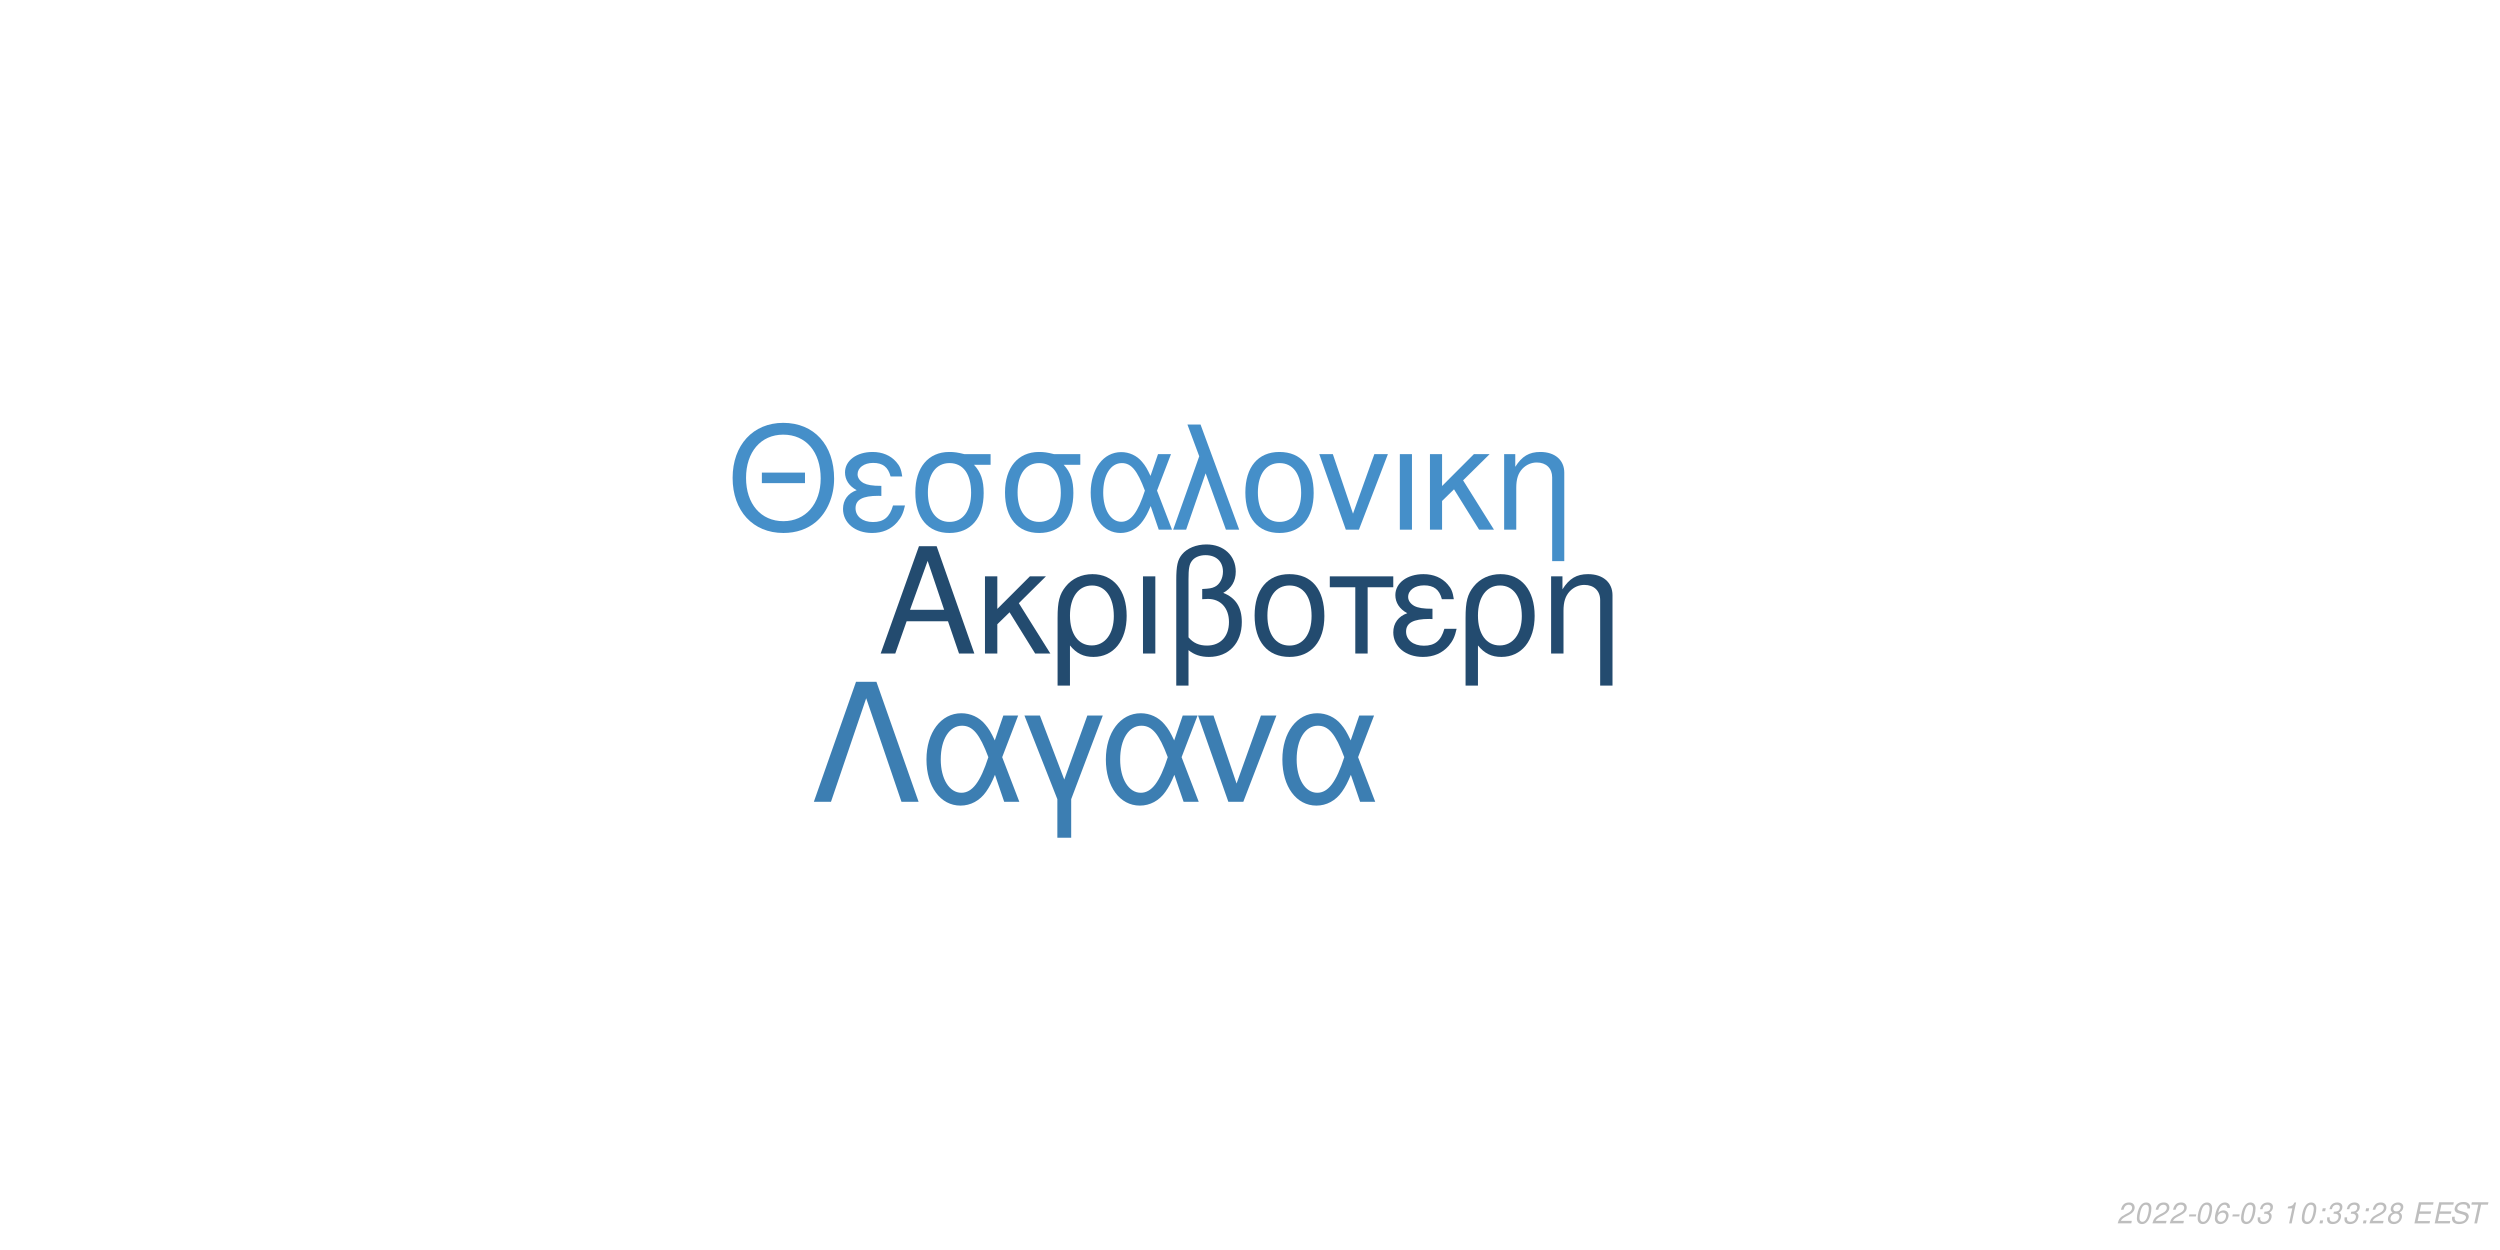
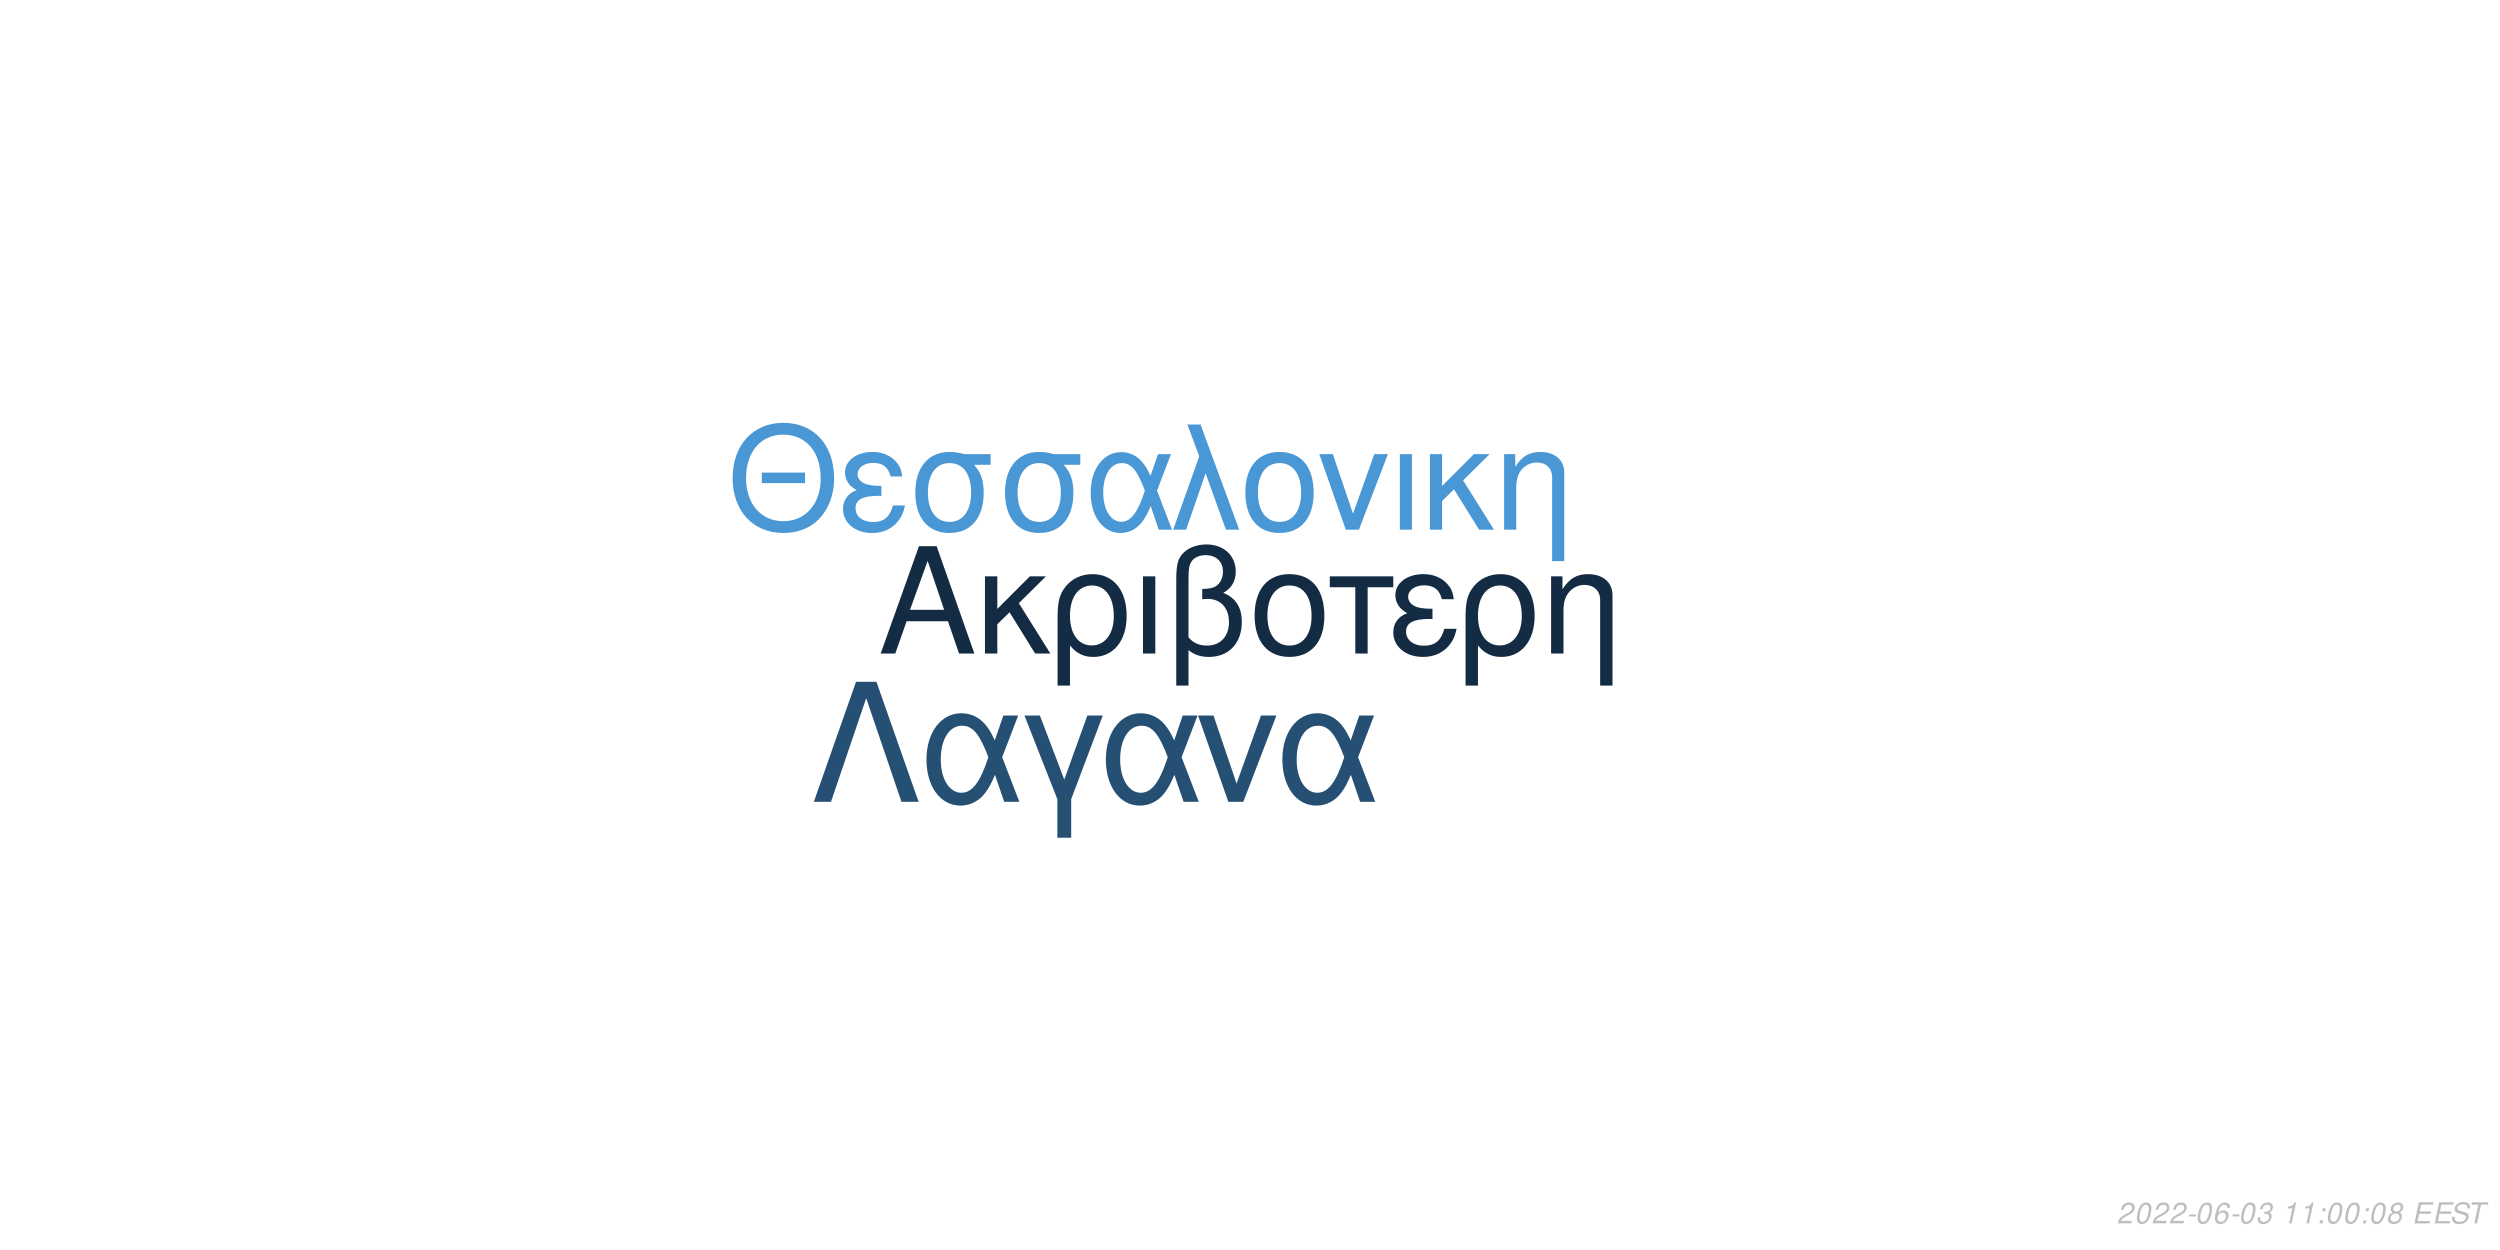
<svg xmlns="http://www.w3.org/2000/svg" xmlns:xlink="http://www.w3.org/1999/xlink" width="864pt" height="432pt" viewBox="0 0 864 432" version="1.1">
  <defs>
    <g>
      <symbol overflow="visible" id="glyph0-0">
        <path style="stroke:none;" d="" />
      </symbol>
      <symbol overflow="visible" id="glyph0-1">
        <path style="stroke:none;" d="M 24.125 -11.141 L 27.938 0 L 33.234 0 L 20.203 -37.094 L 14.094 -37.094 L 0.859 0 L 5.906 0 L 9.828 -11.141 Z M 22.797 -15.109 L 11 -15.109 L 17.094 -32.016 Z M 22.797 -15.109 " />
      </symbol>
      <symbol overflow="visible" id="glyph0-2">
        <path style="stroke:none;" d="M 7.172 -15.422 L 7.172 -26.672 L 2.906 -26.672 L 2.906 0 L 7.172 0 L 7.172 -10.125 L 11.406 -14.25 L 20.25 0 L 25.5 0 L 14.609 -17.406 L 23.969 -26.672 L 18.422 -26.672 Z M 7.172 -15.422 " />
      </symbol>
      <symbol overflow="visible" id="glyph0-3">
        <path style="stroke:none;" d="M 3 11.094 L 7.281 11.094 L 7.281 -2.797 C 9.516 -0.047 11.953 1.172 15.375 1.172 C 22.344 1.172 26.875 -4.422 26.875 -13.031 C 26.875 -21.891 22.297 -27.438 15.062 -27.438 C 11.297 -27.438 7.984 -25.906 5.797 -23.156 C 3.672 -20.516 3 -17.969 3 -12.359 Z M 14.906 -23.516 C 19.547 -23.516 22.438 -19.438 22.438 -12.922 C 22.438 -6.812 19.391 -2.797 14.812 -2.797 C 10.172 -2.797 7.281 -6.766 7.281 -13.125 C 7.281 -19.484 10.234 -23.516 14.906 -23.516 Z M 14.906 -23.516 " />
      </symbol>
      <symbol overflow="visible" id="glyph0-4">
        <path style="stroke:none;" d="M 3.516 0 L 7.781 0 L 7.781 -26.672 L 3.516 -26.672 Z M 3.516 0 " />
      </symbol>
      <symbol overflow="visible" id="glyph0-5">
        <path style="stroke:none;" d="M 4.016 11.094 L 8.25 11.094 L 8.25 -1.172 C 10.172 0.406 12.422 1.172 15.312 1.172 C 22.188 1.172 26.672 -3.609 26.672 -10.891 C 26.672 -15.984 24.578 -19.234 20.25 -20.969 C 23.109 -22.547 24.578 -25.031 24.578 -28.344 C 24.578 -33.844 20.406 -37.703 14.453 -37.703 C 10.938 -37.703 7.734 -36.391 6 -34.25 C 4.484 -32.422 4.016 -30.328 4.016 -25.391 Z M 8.25 -25.656 C 8.25 -29.359 8.5 -30.844 9.469 -32.062 C 10.375 -33.281 12.156 -34 14.094 -34 C 17.812 -34 20.156 -31.812 20.156 -28.297 C 20.156 -25.953 18.984 -23.812 17.297 -23.047 C 16.281 -22.547 15.469 -22.438 12.984 -22.297 L 12.984 -18.781 C 13.734 -18.828 14.344 -18.875 14.969 -18.875 C 19.344 -18.875 22.234 -15.719 22.234 -10.891 C 22.234 -5.906 19.281 -2.75 14.656 -2.75 C 11.953 -2.75 9.922 -3.609 8.25 -5.594 Z M 8.25 -25.656 " />
      </symbol>
      <symbol overflow="visible" id="glyph0-6">
        <path style="stroke:none;" d="M 14.094 -27.438 C 6.562 -27.438 2.094 -22.094 2.094 -13.125 C 2.094 -4.125 6.562 1.172 14.141 1.172 C 21.672 1.172 26.203 -4.172 26.203 -12.922 C 26.203 -22.188 21.828 -27.438 14.094 -27.438 Z M 14.141 -23.516 C 18.938 -23.516 21.781 -19.594 21.781 -12.984 C 21.781 -6.672 18.828 -2.75 14.141 -2.75 C 9.422 -2.75 6.516 -6.672 6.516 -13.125 C 6.516 -19.594 9.422 -23.516 14.141 -23.516 Z M 14.141 -23.516 " />
      </symbol>
      <symbol overflow="visible" id="glyph0-7">
        <path style="stroke:none;" d="M 7.891 0 L 12.156 0 L 12.156 -22.906 L 21.016 -22.906 L 21.016 -26.672 L -0.922 -26.672 L -0.922 -22.906 L 7.891 -22.906 Z M 7.891 0 " />
      </symbol>
      <symbol overflow="visible" id="glyph0-8">
        <path style="stroke:none;" d="M 14.562 -15.469 C 11.344 -15.469 9.562 -15.781 8.297 -16.438 C 6.922 -17.203 6.156 -18.328 6.156 -19.547 C 6.156 -21.891 8.453 -23.562 11.656 -23.562 C 15.062 -23.562 16.953 -22.094 17.812 -18.781 L 21.938 -18.781 C 21.578 -21.266 21.062 -22.5 19.797 -23.922 C 17.812 -26.203 14.906 -27.438 11.453 -27.438 C 5.797 -27.438 1.734 -24.375 1.734 -20.203 C 1.734 -17.609 3.156 -15.375 5.859 -13.938 C 2.797 -12.875 1.016 -10.484 1.016 -7.328 C 1.016 -2.391 5.297 1.172 11.25 1.172 C 14.969 1.172 17.906 -0.109 20.156 -2.641 C 21.578 -4.328 22.297 -5.797 22.906 -8.547 L 18.672 -8.547 C 17.5 -4.422 15.422 -2.703 11.609 -2.703 C 7.938 -2.703 5.438 -4.688 5.438 -7.578 C 5.438 -10.578 7.938 -11.953 13.484 -11.953 C 13.641 -11.953 14.094 -11.953 14.562 -11.906 Z M 14.562 -15.469 " />
      </symbol>
      <symbol overflow="visible" id="glyph0-9">
        <path style="stroke:none;" d="M 3.562 -26.672 L 3.562 0 L 7.844 0 L 7.844 -14.703 C 7.844 -17.906 8.5 -19.891 10.031 -21.531 C 11.406 -22.953 13.188 -23.719 15.062 -23.719 C 18.375 -23.719 20.516 -21.672 20.516 -18.469 L 20.516 11.094 L 24.781 11.094 L 24.781 -20.156 C 24.781 -24.578 21.469 -27.438 16.328 -27.438 C 12.359 -27.438 9.828 -25.906 7.484 -22.188 L 7.484 -26.672 Z M 3.562 -26.672 " />
      </symbol>
      <symbol overflow="visible" id="glyph1-0">
        <path style="stroke:none;" d="" />
      </symbol>
      <symbol overflow="visible" id="glyph1-1">
        <path style="stroke:none;" d="M 26.859 -19.734 L 11.953 -19.734 L 11.953 -16.094 L 26.859 -16.094 Z M 19.328 -36.922 C 8.922 -36.922 1.844 -29.25 1.844 -17.891 C 1.844 -6.484 8.875 1.141 19.391 1.141 C 23.812 1.141 27.703 -0.203 30.641 -2.688 C 34.578 -6.031 36.922 -11.656 36.922 -17.594 C 36.922 -29.297 30 -36.922 19.328 -36.922 Z M 19.328 -32.844 C 27.203 -32.844 32.281 -26.906 32.281 -17.688 C 32.281 -8.922 27.062 -2.938 19.391 -2.938 C 11.609 -2.938 6.484 -8.922 6.484 -17.891 C 6.484 -26.859 11.609 -32.844 19.328 -32.844 Z M 19.328 -32.844 " />
      </symbol>
      <symbol overflow="visible" id="glyph1-2">
        <path style="stroke:none;" d="M 14.25 -15.141 C 11.109 -15.141 9.375 -15.453 8.125 -16.094 C 6.781 -16.844 6.031 -17.938 6.031 -19.141 C 6.031 -21.422 8.266 -23.078 11.406 -23.078 C 14.75 -23.078 16.594 -21.625 17.438 -18.391 L 21.469 -18.391 C 21.125 -20.828 20.625 -22.031 19.391 -23.422 C 17.438 -25.656 14.594 -26.859 11.219 -26.859 C 5.688 -26.859 1.688 -23.875 1.688 -19.781 C 1.688 -17.234 3.094 -15.047 5.734 -13.656 C 2.734 -12.609 1 -10.266 1 -7.172 C 1 -2.344 5.188 1.141 11.016 1.141 C 14.656 1.141 17.547 -0.094 19.734 -2.594 C 21.125 -4.234 21.828 -5.688 22.422 -8.375 L 18.281 -8.375 C 17.141 -4.328 15.094 -2.641 11.359 -2.641 C 7.766 -2.641 5.328 -4.578 5.328 -7.422 C 5.328 -10.359 7.766 -11.703 13.203 -11.703 C 13.359 -11.703 13.797 -11.703 14.25 -11.656 Z M 14.25 -15.141 " />
      </symbol>
      <symbol overflow="visible" id="glyph1-3">
        <path style="stroke:none;" d="M 29 -26.109 L 19.938 -26.109 C 17.594 -26.703 16.438 -26.859 14.703 -26.859 C 7.469 -26.859 2.984 -21.469 2.984 -12.859 C 2.984 -4.031 7.375 1.141 14.797 1.141 C 22.172 1.141 26.609 -4.078 26.609 -12.656 C 26.609 -17.047 25.656 -19.828 23.266 -22.422 L 29 -22.422 Z M 14.797 -23.016 C 19.531 -23.016 22.266 -19.234 22.266 -12.75 C 22.266 -6.531 19.438 -2.688 14.797 -2.688 C 10.172 -2.688 7.328 -6.531 7.328 -12.859 C 7.328 -19.188 10.172 -23.016 14.797 -23.016 Z M 14.797 -23.016 " />
      </symbol>
      <symbol overflow="visible" id="glyph1-4">
        <path style="stroke:none;" d="M 29.344 -26.109 L 24.859 -26.109 L 22.266 -18.578 C 21.125 -21.031 20.484 -22.125 19.328 -23.469 C 17.547 -25.609 14.906 -26.812 12.156 -26.812 C 5.984 -26.812 1.594 -20.984 1.594 -12.812 C 1.594 -4.578 5.828 1.141 11.906 1.141 C 14.953 1.141 17.734 -0.344 19.625 -3.047 C 20.672 -4.531 21.281 -5.688 22.328 -8.172 L 25.109 0 L 29.703 0 L 24.516 -13.5 Z M 20.328 -13.5 C 17.891 -5.922 15.453 -2.734 12.156 -2.734 C 8.516 -2.734 5.922 -6.922 5.922 -12.812 C 5.922 -18.938 8.516 -23.016 12.359 -23.016 C 15.594 -23.016 17.688 -20.531 20.328 -13.5 Z M 20.328 -13.5 " />
      </symbol>
      <symbol overflow="visible" id="glyph1-5">
        <path style="stroke:none;" d="M 1.094 0 L 5.578 0 L 12.312 -19.484 L 19.328 0 L 23.922 0 L 10.562 -36.328 L 6.031 -36.328 L 10.109 -25.359 Z M 1.094 0 " />
      </symbol>
      <symbol overflow="visible" id="glyph1-6">
        <path style="stroke:none;" d="M 13.797 -26.859 C 6.422 -26.859 2.047 -21.625 2.047 -12.859 C 2.047 -4.031 6.422 1.141 13.859 1.141 C 21.234 1.141 25.656 -4.078 25.656 -12.656 C 25.656 -21.719 21.375 -26.859 13.797 -26.859 Z M 13.859 -23.016 C 18.531 -23.016 21.328 -19.188 21.328 -12.703 C 21.328 -6.531 18.438 -2.688 13.859 -2.688 C 9.219 -2.688 6.375 -6.531 6.375 -12.859 C 6.375 -19.188 9.219 -23.016 13.859 -23.016 Z M 13.859 -23.016 " />
      </symbol>
      <symbol overflow="visible" id="glyph1-7">
        <path style="stroke:none;" d="M 14.297 0 L 24.312 -26.109 L 19.625 -26.109 L 12.25 -5.531 L 5.281 -26.109 L 0.594 -26.109 L 9.766 0 Z M 14.297 0 " />
      </symbol>
      <symbol overflow="visible" id="glyph1-8">
        <path style="stroke:none;" d="M 3.438 0 L 7.625 0 L 7.625 -26.109 L 3.438 -26.109 Z M 3.438 0 " />
      </symbol>
      <symbol overflow="visible" id="glyph1-9">
        <path style="stroke:none;" d="M 7.031 -15.094 L 7.031 -26.109 L 2.844 -26.109 L 2.844 0 L 7.031 0 L 7.031 -9.922 L 11.156 -13.953 L 19.828 0 L 24.969 0 L 14.297 -17.047 L 23.469 -26.109 L 18.031 -26.109 Z M 7.031 -15.094 " />
      </symbol>
      <symbol overflow="visible" id="glyph1-10">
        <path style="stroke:none;" d="M 3.484 -26.109 L 3.484 0 L 7.672 0 L 7.672 -14.406 C 7.672 -17.547 8.328 -19.484 9.812 -21.078 C 11.156 -22.469 12.906 -23.219 14.75 -23.219 C 17.984 -23.219 20.078 -21.234 20.078 -18.094 L 20.078 10.859 L 24.266 10.859 L 24.266 -19.734 C 24.266 -24.062 21.031 -26.859 16 -26.859 C 12.109 -26.859 9.609 -25.359 7.328 -21.719 L 7.328 -26.109 Z M 3.484 -26.109 " />
      </symbol>
      <symbol overflow="visible" id="glyph2-0">
        <path style="stroke:none;" d="" />
      </symbol>
      <symbol overflow="visible" id="glyph2-1">
        <path style="stroke:none;" d="M 22.531 -41.484 L 15.484 -41.484 L 0.906 0 L 6.828 0 L 19 -35.797 L 31.188 0 L 37.109 0 Z M 22.531 -41.484 " />
      </symbol>
      <symbol overflow="visible" id="glyph2-2">
        <path style="stroke:none;" d="M 33.516 -29.812 L 28.391 -29.812 L 25.438 -21.219 C 24.125 -24.016 23.391 -25.266 22.078 -26.797 C 20.031 -29.25 17.016 -30.609 13.891 -30.609 C 6.828 -30.609 1.828 -23.953 1.828 -14.625 C 1.828 -5.234 6.656 1.312 13.594 1.312 C 17.078 1.312 20.266 -0.391 22.422 -3.469 C 23.609 -5.172 24.297 -6.484 25.5 -9.328 L 28.688 0 L 33.922 0 L 28 -15.422 Z M 23.219 -15.422 C 20.422 -6.766 17.641 -3.125 13.891 -3.125 C 9.734 -3.125 6.766 -7.906 6.766 -14.625 C 6.766 -21.625 9.734 -26.297 14.109 -26.297 C 17.812 -26.297 20.203 -23.453 23.219 -15.422 Z M 23.219 -15.422 " />
      </symbol>
      <symbol overflow="visible" id="glyph2-3">
        <path style="stroke:none;" d="M 12.062 12.406 L 16.844 12.406 L 16.844 -0.906 L 27.766 -29.812 L 22.422 -29.812 L 14.453 -7.688 L 6.031 -29.812 L 0.688 -29.812 L 12.062 -0.906 Z M 12.062 12.406 " />
      </symbol>
      <symbol overflow="visible" id="glyph2-4">
        <path style="stroke:none;" d="M 16.328 0 L 27.766 -29.812 L 22.422 -29.812 L 14 -6.312 L 6.031 -29.812 L 0.688 -29.812 L 11.156 0 Z M 16.328 0 " />
      </symbol>
      <symbol overflow="visible" id="glyph3-0">
        <path style="stroke:none;" d="" />
      </symbol>
      <symbol overflow="visible" id="glyph3-1">
        <path style="stroke:none;" d="M 5.234 -0.875 L 1.469 -0.875 C 1.641 -1.375 2.203 -1.891 3.109 -2.344 L 4.234 -2.938 C 5.562 -3.625 6.219 -4.469 6.219 -5.484 C 6.219 -5.938 6.062 -6.359 5.797 -6.656 C 5.469 -7.047 4.984 -7.234 4.312 -7.234 C 2.766 -7.234 1.891 -6.453 1.484 -4.734 L 2.375 -4.734 C 2.484 -5.188 2.609 -5.484 2.797 -5.75 C 3.094 -6.203 3.609 -6.453 4.188 -6.453 C 4.891 -6.453 5.344 -6.031 5.344 -5.375 C 5.344 -4.703 4.859 -4.094 4.016 -3.656 L 2.984 -3.125 C 1.234 -2.188 0.797 -1.656 0.344 -0.016 L 5.047 -0.016 Z M 5.234 -0.875 " />
      </symbol>
      <symbol overflow="visible" id="glyph3-2">
        <path style="stroke:none;" d="M 4.203 -7.234 C 3.375 -7.234 2.688 -6.812 2.125 -5.984 C 1.484 -5.047 0.984 -3.188 0.984 -1.734 C 0.984 -1.109 1.172 -0.562 1.484 -0.266 C 1.797 0.047 2.281 0.234 2.766 0.234 C 3.625 0.234 4.281 -0.156 4.859 -1.016 C 5.516 -1.953 6 -3.797 6 -5.266 C 6 -6.5 5.328 -7.234 4.203 -7.234 Z M 4.094 -6.453 C 4.734 -6.453 5.125 -5.984 5.125 -5.156 C 5.125 -4.203 4.781 -2.625 4.406 -1.812 C 3.984 -0.938 3.516 -0.547 2.875 -0.547 C 2.25 -0.547 1.875 -1.031 1.875 -1.828 C 1.875 -2.797 2.203 -4.344 2.594 -5.203 C 2.984 -6.047 3.453 -6.453 4.094 -6.453 Z M 4.094 -6.453 " />
      </symbol>
      <symbol overflow="visible" id="glyph3-3">
        <path style="stroke:none;" d="M 3.516 -3.125 L 1.125 -3.125 L 0.969 -2.406 L 3.359 -2.406 Z M 3.516 -3.125 " />
      </symbol>
      <symbol overflow="visible" id="glyph3-4">
        <path style="stroke:none;" d="M 6.125 -5.344 L 6.141 -5.625 C 6.141 -6.609 5.453 -7.234 4.391 -7.234 C 3.438 -7.234 2.641 -6.719 2.016 -5.703 C 1.422 -4.781 0.938 -2.953 0.938 -1.688 C 0.938 -0.516 1.688 0.234 2.859 0.234 C 3.703 0.234 4.438 -0.156 5 -0.875 C 5.406 -1.422 5.672 -2.156 5.672 -2.766 C 5.672 -3.812 4.969 -4.5 3.906 -4.5 C 3.234 -4.5 2.672 -4.234 2.094 -3.625 C 2.406 -5.375 3.234 -6.453 4.25 -6.453 C 4.703 -6.453 5.062 -6.234 5.172 -5.844 C 5.203 -5.719 5.234 -5.578 5.25 -5.344 Z M 3.656 -3.734 C 4.344 -3.734 4.797 -3.281 4.797 -2.625 C 4.797 -1.469 3.984 -0.547 2.984 -0.547 C 2.297 -0.547 1.812 -1.047 1.812 -1.766 C 1.812 -2.859 2.625 -3.734 3.656 -3.734 Z M 3.656 -3.734 " />
      </symbol>
      <symbol overflow="visible" id="glyph3-5">
        <path style="stroke:none;" d="M 2.922 -3.312 C 3.125 -3.344 3.234 -3.344 3.375 -3.344 C 4.203 -3.344 4.688 -3 4.688 -2.406 C 4.688 -1.312 3.906 -0.547 2.781 -0.547 C 2.047 -0.547 1.594 -0.938 1.594 -1.562 C 1.594 -1.719 1.609 -1.844 1.656 -2.094 L 0.766 -2.094 C 0.734 -1.797 0.719 -1.641 0.719 -1.469 C 0.719 -0.375 1.406 0.234 2.641 0.234 C 3.547 0.234 4.297 -0.078 4.812 -0.656 C 5.266 -1.156 5.562 -1.875 5.562 -2.547 C 5.562 -3.125 5.344 -3.453 4.797 -3.734 C 5.641 -4.234 6.016 -4.844 6.016 -5.734 C 6.016 -6.656 5.312 -7.234 4.203 -7.234 C 3.375 -7.234 2.672 -6.938 2.188 -6.375 C 1.891 -6.031 1.703 -5.641 1.516 -4.906 L 2.391 -4.906 C 2.5 -5.359 2.594 -5.594 2.734 -5.812 C 3.047 -6.234 3.516 -6.453 4.078 -6.453 C 4.734 -6.453 5.141 -6.125 5.141 -5.578 C 5.141 -5.188 5.016 -4.797 4.797 -4.547 C 4.516 -4.234 4 -4.062 3.266 -4.062 L 3.078 -4.062 Z M 2.922 -3.312 " />
      </symbol>
      <symbol overflow="visible" id="glyph3-6">
        <path style="stroke:none;" d="" />
      </symbol>
      <symbol overflow="visible" id="glyph3-7">
        <path style="stroke:none;" d="M 3.703 -5.188 L 2.594 0 L 3.469 0 L 5.016 -7.234 L 4.438 -7.234 C 3.906 -6.156 3.688 -6.016 2.234 -5.812 L 2.109 -5.188 Z M 3.703 -5.188 " />
      </symbol>
      <symbol overflow="visible" id="glyph3-8">
        <path style="stroke:none;" d="M 2.359 -1.031 L 1.312 -1.031 L 1.094 0 L 2.141 0 Z M 3.266 -5.234 L 2.219 -5.234 L 2 -4.203 L 3.047 -4.203 Z M 3.266 -5.234 " />
      </symbol>
      <symbol overflow="visible" id="glyph3-9">
        <path style="stroke:none;" d="M 4.766 -3.797 C 5.078 -3.969 5.234 -4.078 5.438 -4.234 C 5.812 -4.594 6.062 -5.172 6.062 -5.734 C 6.062 -6.625 5.344 -7.234 4.266 -7.234 C 2.812 -7.234 1.703 -6.219 1.703 -4.875 C 1.703 -4.406 1.875 -4.125 2.359 -3.812 C 1.297 -3.312 0.75 -2.516 0.75 -1.469 C 0.75 -0.438 1.547 0.234 2.812 0.234 C 3.656 0.234 4.359 -0.094 4.938 -0.734 C 5.359 -1.234 5.609 -1.859 5.609 -2.438 C 5.609 -3.047 5.312 -3.516 4.766 -3.797 Z M 4.109 -6.453 C 4.797 -6.453 5.188 -6.125 5.188 -5.578 C 5.188 -5.266 5.062 -4.922 4.859 -4.672 C 4.562 -4.312 4.188 -4.156 3.656 -4.156 C 2.984 -4.156 2.594 -4.453 2.594 -4.984 C 2.594 -5.859 3.203 -6.453 4.109 -6.453 Z M 3.453 -3.406 C 4.234 -3.406 4.734 -2.984 4.734 -2.312 C 4.734 -1.312 3.922 -0.547 2.875 -0.547 C 2.125 -0.547 1.625 -0.969 1.625 -1.625 C 1.625 -2.609 2.438 -3.406 3.453 -3.406 Z M 3.453 -3.406 " />
      </symbol>
      <symbol overflow="visible" id="glyph3-10">
        <path style="stroke:none;" d="M 2.547 -3.312 L 6.5 -3.312 L 6.688 -4.141 L 2.719 -4.141 L 3.219 -6.469 L 7.344 -6.469 L 7.516 -7.297 L 2.453 -7.297 L 0.906 0 L 6.125 0 L 6.297 -0.812 L 2.016 -0.812 Z M 2.547 -3.312 " />
      </symbol>
      <symbol overflow="visible" id="glyph3-11">
        <path style="stroke:none;" d="M 7.062 -5.156 C 7.125 -5.438 7.141 -5.562 7.141 -5.703 C 7.141 -6.156 6.938 -6.594 6.594 -6.891 C 6.188 -7.25 5.656 -7.406 4.875 -7.406 C 3.844 -7.406 3.047 -7.125 2.5 -6.562 C 2.094 -6.141 1.781 -5.438 1.781 -4.922 C 1.781 -4.297 2.219 -3.766 2.891 -3.562 L 4.594 -3.094 C 5.406 -2.859 5.734 -2.578 5.734 -2.094 C 5.734 -1.781 5.547 -1.406 5.266 -1.141 C 4.844 -0.766 4.266 -0.578 3.453 -0.578 C 2.328 -0.578 1.812 -0.984 1.812 -1.906 C 1.812 -2.047 1.812 -2.125 1.844 -2.312 L 0.984 -2.312 C 0.906 -2.062 0.891 -1.906 0.891 -1.688 C 0.891 -0.484 1.797 0.234 3.297 0.234 C 4.359 0.234 5.234 -0.062 5.812 -0.609 C 6.344 -1.078 6.688 -1.797 6.688 -2.375 C 6.688 -2.641 6.609 -2.906 6.453 -3.156 C 6.234 -3.5 5.938 -3.703 5.469 -3.828 L 3.75 -4.312 C 2.984 -4.547 2.734 -4.734 2.734 -5.188 C 2.734 -5.547 2.875 -5.844 3.188 -6.109 C 3.547 -6.438 4.031 -6.594 4.703 -6.594 C 5.266 -6.594 5.688 -6.484 5.906 -6.297 C 6.094 -6.125 6.219 -5.797 6.219 -5.516 C 6.219 -5.422 6.203 -5.344 6.188 -5.156 Z M 7.062 -5.156 " />
      </symbol>
      <symbol overflow="visible" id="glyph3-12">
        <path style="stroke:none;" d="M 4.938 -6.469 L 7.312 -6.469 L 7.484 -7.297 L 1.75 -7.297 L 1.578 -6.469 L 3.984 -6.469 L 2.609 0 L 3.547 0 Z M 4.938 -6.469 " />
      </symbol>
    </g>
  </defs>
  <g id="surface1">
    <rect x="0" y="0" width="864" height="432" style="fill:rgb(100%,100%,100%);fill-opacity:1;stroke:none;" />
-     <g style="fill:rgb(13.725%,29.412%,43.529%);fill-opacity:1;">
+     <g style="fill:rgb(7.451%,16.863%,26.275%);fill-opacity:1;">
      <use xlink:href="#glyph0-1" x="303.5" y="225.861" />
      <use xlink:href="#glyph0-2" x="337.5" y="225.861" />
      <use xlink:href="#glyph0-3" x="362.5" y="225.861" />
      <use xlink:href="#glyph0-4" x="391.5" y="225.861" />
      <use xlink:href="#glyph0-5" x="402.5" y="225.861" />
      <use xlink:href="#glyph0-6" x="431.5" y="225.861" />
      <use xlink:href="#glyph0-7" x="460.5" y="225.861" />
      <use xlink:href="#glyph0-8" x="480.5" y="225.861" />
      <use xlink:href="#glyph0-3" x="503.5" y="225.861" />
      <use xlink:href="#glyph0-9" x="532.5" y="225.861" />
    </g>
-     <g style="fill:rgb(27.059%,56.078%,78.824%);fill-opacity:1;">
+     <g style="fill:rgb(28.627%,59.216%,83.529%);fill-opacity:1;">
      <use xlink:href="#glyph1-1" x="251.348" y="183.058" />
      <use xlink:href="#glyph1-2" x="290.348" y="183.058" />
      <use xlink:href="#glyph1-3" x="313.348" y="183.058" />
      <use xlink:href="#glyph1-3" x="344.348" y="183.058" />
      <use xlink:href="#glyph1-4" x="375.348" y="183.058" />
      <use xlink:href="#glyph1-5" x="404.348" y="183.058" />
      <use xlink:href="#glyph1-6" x="428.348" y="183.058" />
      <use xlink:href="#glyph1-7" x="455.348" y="183.058" />
      <use xlink:href="#glyph1-8" x="480.348" y="183.058" />
      <use xlink:href="#glyph1-9" x="491.348" y="183.058" />
      <use xlink:href="#glyph1-10" x="516.348" y="183.058" />
    </g>
-     <g style="fill:rgb(23.529%,49.412%,69.804%);fill-opacity:1;">
+     <g style="fill:rgb(14.51%,30.98%,45.098%);fill-opacity:1;">
      <use xlink:href="#glyph2-1" x="280.359" y="277.105" />
      <use xlink:href="#glyph2-2" x="318.359" y="277.105" />
      <use xlink:href="#glyph2-3" x="353.359" y="277.105" />
      <use xlink:href="#glyph2-2" x="380.359" y="277.105" />
      <use xlink:href="#glyph2-4" x="413.359" y="277.105" />
      <use xlink:href="#glyph2-2" x="441.359" y="277.105" />
    </g>
    <g style="fill:rgb(74.51%,74.51%,74.51%);fill-opacity:1;">
      <use xlink:href="#glyph3-1" x="731.52" y="422.81" />
      <use xlink:href="#glyph3-2" x="737.52" y="422.81" />
      <use xlink:href="#glyph3-1" x="743.52" y="422.81" />
      <use xlink:href="#glyph3-1" x="749.52" y="422.81" />
      <use xlink:href="#glyph3-3" x="755.52" y="422.81" />
      <use xlink:href="#glyph3-2" x="758.52" y="422.81" />
      <use xlink:href="#glyph3-4" x="764.52" y="422.81" />
      <use xlink:href="#glyph3-3" x="770.52" y="422.81" />
      <use xlink:href="#glyph3-2" x="773.52" y="422.81" />
      <use xlink:href="#glyph3-5" x="779.52" y="422.81" />
      <use xlink:href="#glyph3-6" x="785.52" y="422.81" />
      <use xlink:href="#glyph3-7" x="788.52" y="422.81" />
-       <use xlink:href="#glyph3-2" x="794.52" y="422.81" />
+       <use xlink:href="#glyph3-7" x="794.52" y="422.81" />
      <use xlink:href="#glyph3-8" x="800.52" y="422.81" />
-       <use xlink:href="#glyph3-5" x="803.52" y="422.81" />
-       <use xlink:href="#glyph3-5" x="809.52" y="422.81" />
+       <use xlink:href="#glyph3-2" x="803.52" y="422.81" />
+       <use xlink:href="#glyph3-2" x="809.52" y="422.81" />
      <use xlink:href="#glyph3-8" x="815.52" y="422.81" />
-       <use xlink:href="#glyph3-1" x="818.52" y="422.81" />
+       <use xlink:href="#glyph3-2" x="818.52" y="422.81" />
      <use xlink:href="#glyph3-9" x="824.52" y="422.81" />
      <use xlink:href="#glyph3-6" x="830.52" y="422.81" />
      <use xlink:href="#glyph3-10" x="833.52" y="422.81" />
      <use xlink:href="#glyph3-10" x="840.52" y="422.81" />
      <use xlink:href="#glyph3-11" x="846.52" y="422.81" />
      <use xlink:href="#glyph3-12" x="852.52" y="422.81" />
    </g>
  </g>
</svg>
